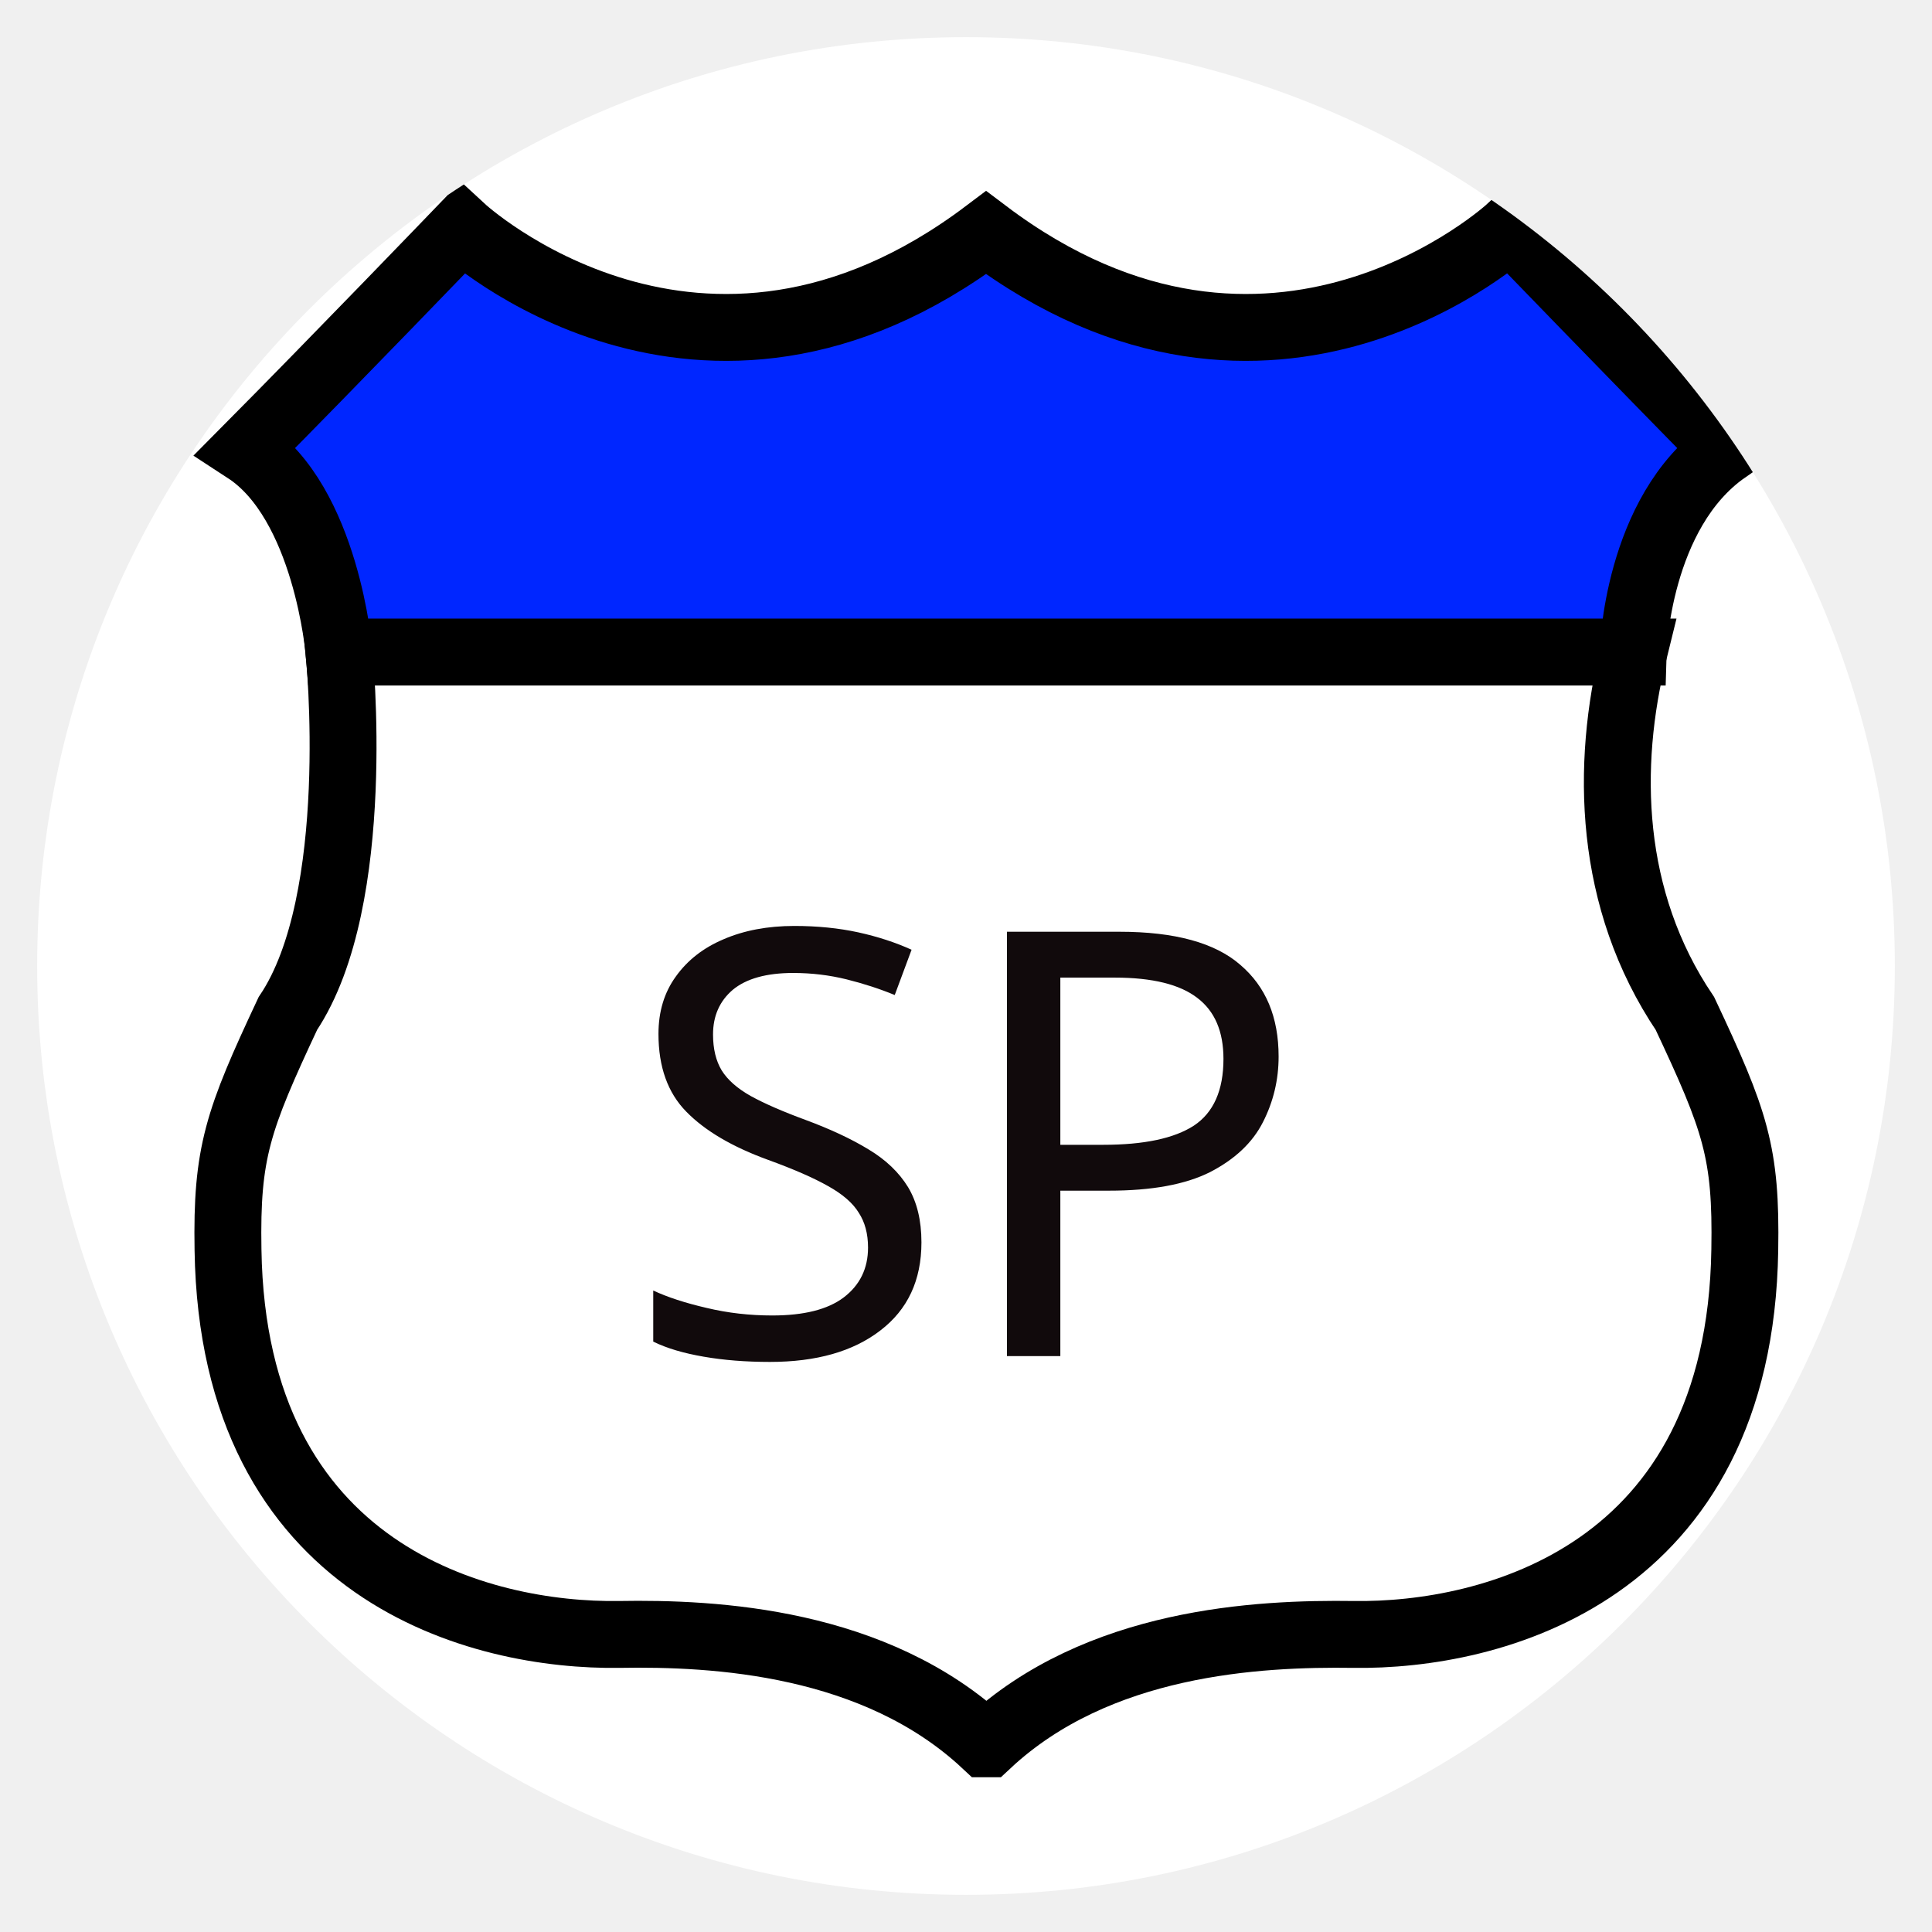
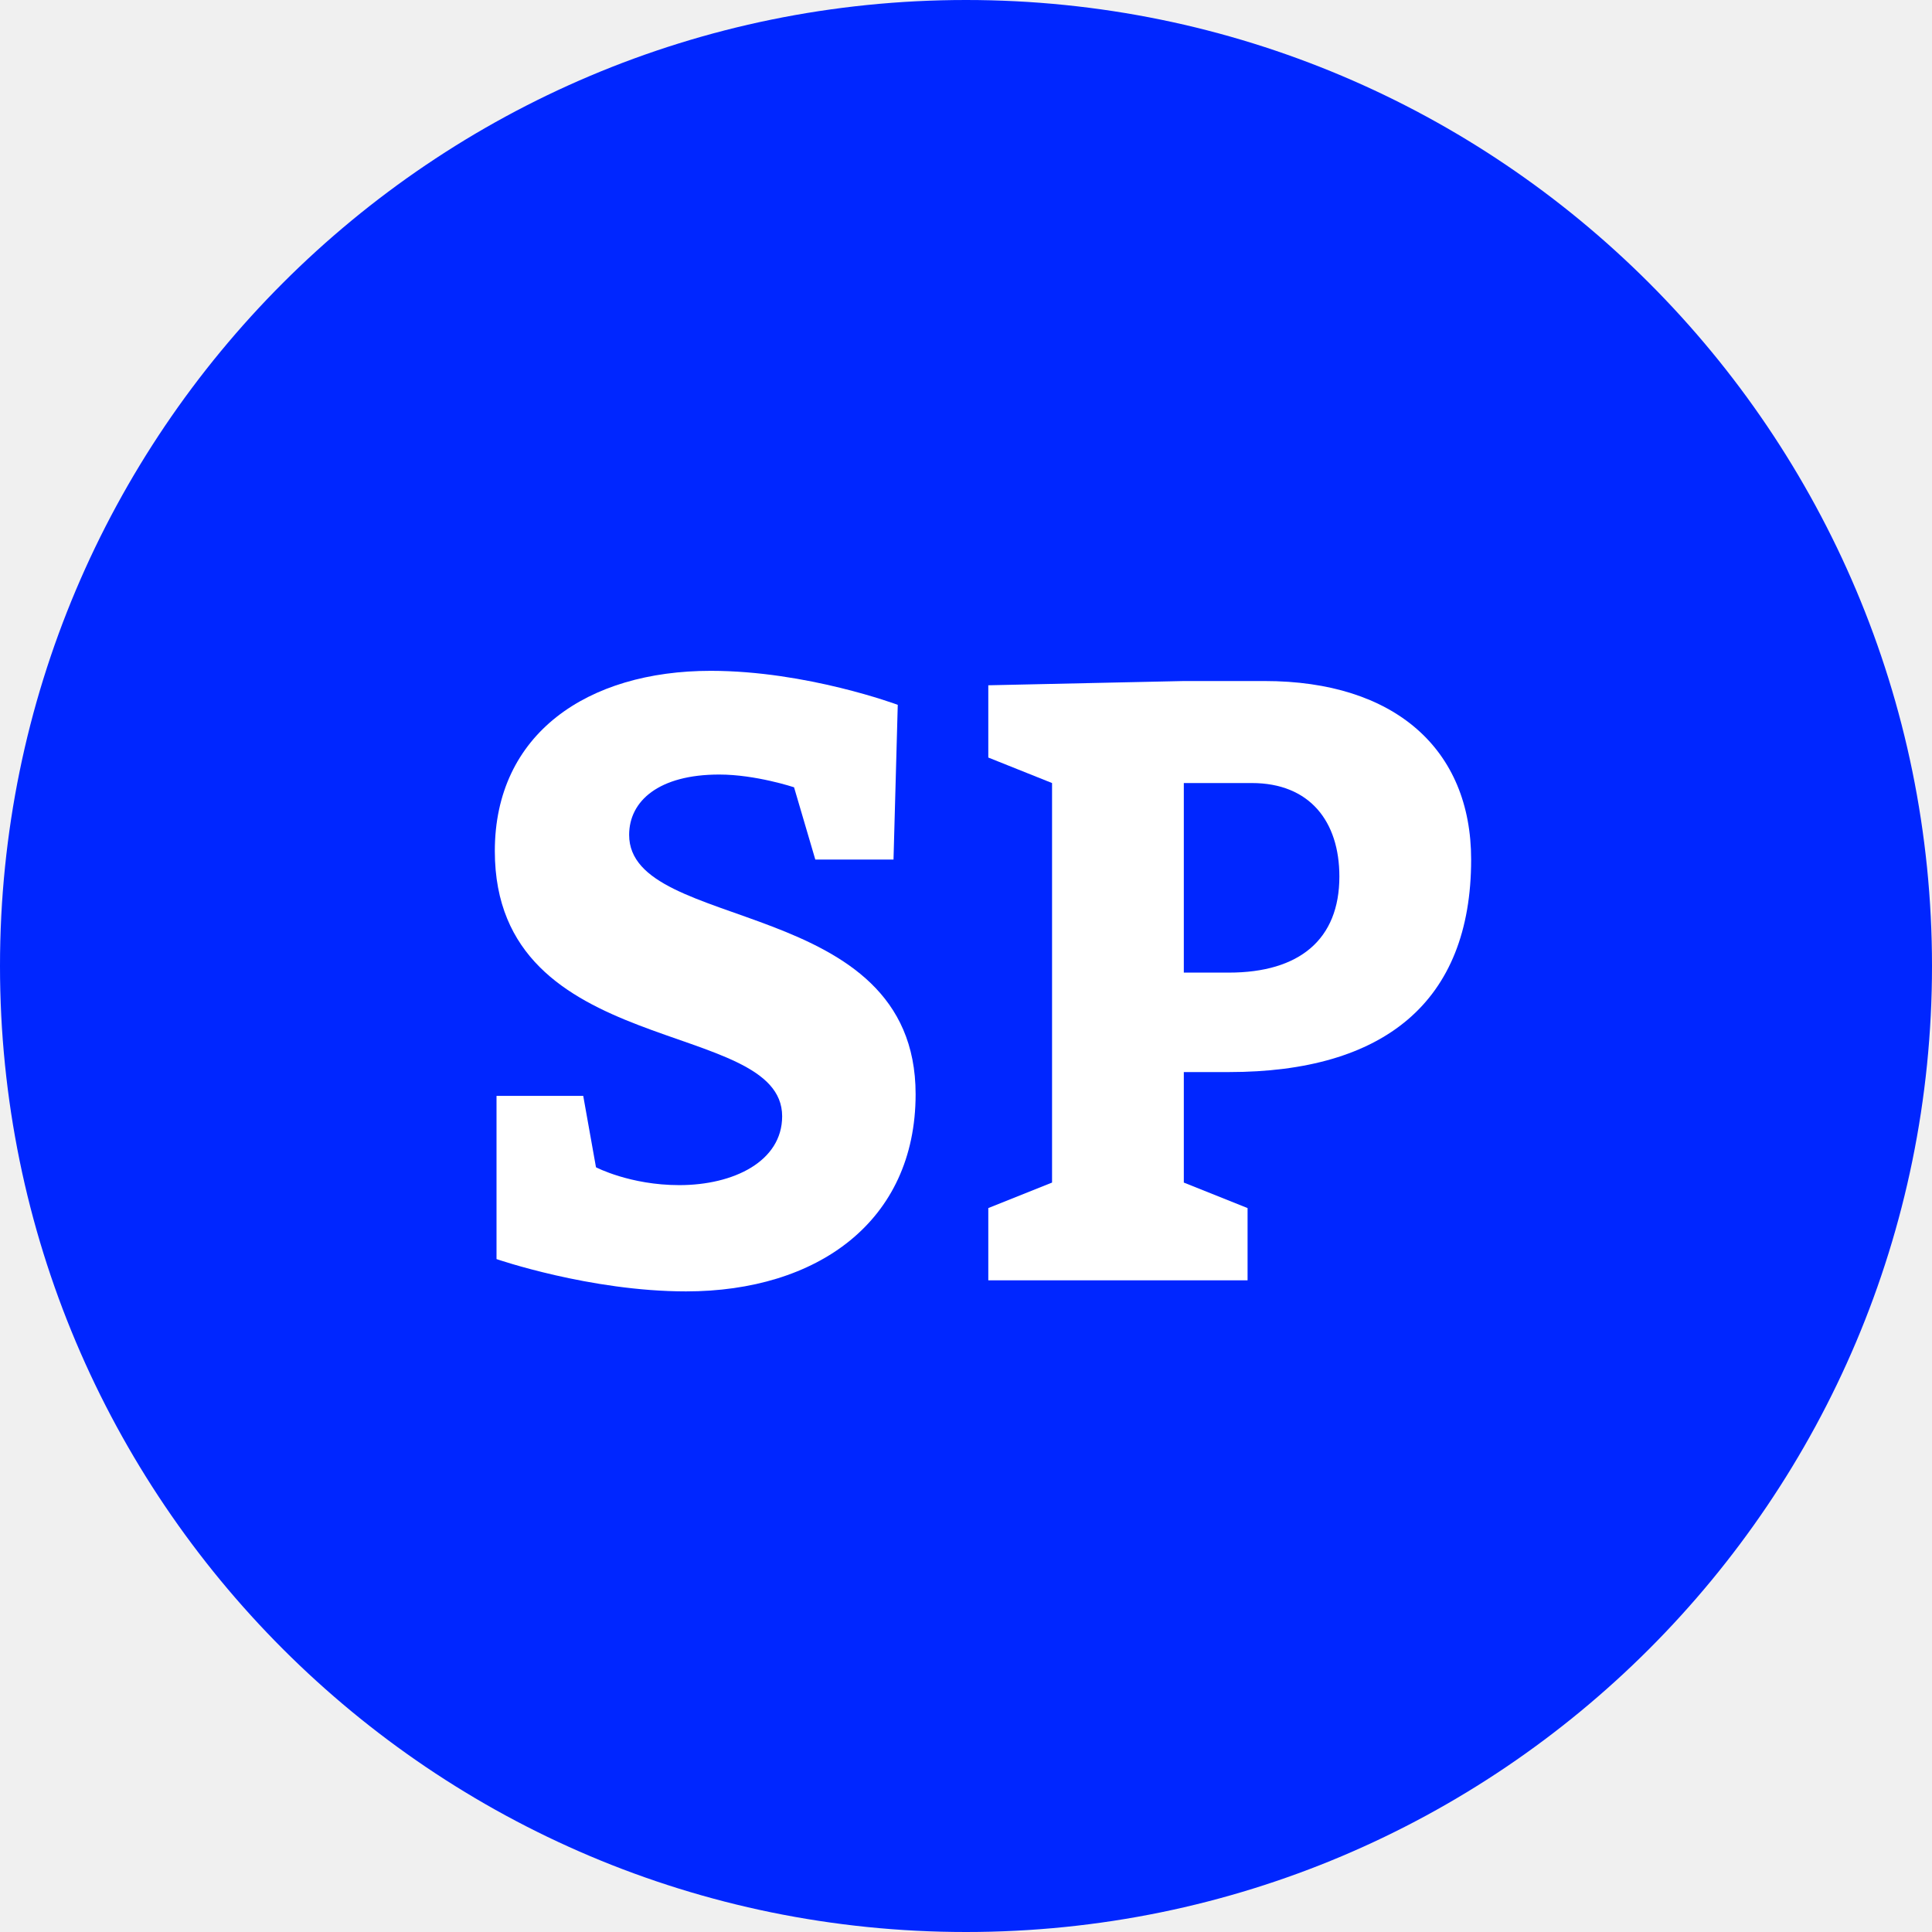
- <svg xmlns="http://www.w3.org/2000/svg" style="width: 0.52in; height: 0.52in;" viewBox="-26 -26 52 52">
-   <g transform="rotate(0)">
-     <clipPath id="deadf4a6-0a64-4782-9651-0140f11f2087">
-       <circle cx="0" cy="0" r="25" />
-     </clipPath>
-     <g clip-path="url(#deadf4a6-0a64-4782-9651-0140f11f2087)">
-       <g transform="rotate(0)">
-         <circle cx="0" cy="0" r="25" fill="#ffffff" stroke="none" />
-       </g>
-       <g width="50" height="50" transform="translate(-27, -27) scale(0.09)">
-         <path fill="#fff" d="M515 314.2c15.1 32.1 18.4 41.5 17.9 70.7-1.5 97.2-76 115.6-117 115-28.6-.4-76.5 2-109.4 32.7h-.8c-32.9-30.7-80.8-33.2-109.4-32.7-41 .6-115.5-17.8-117-115-.5-29.1 2.9-38.7 17.9-70.7 22.9-34.1 15.3-108.1 15.3-108.1h387.2c-8.4 33.9-7.7 74 15.3 108.1z" />
-         <path fill="none" stroke="black" stroke-width="20" d="M112.5 206.1s7.6 74-15.3 108.1c-15 32-18.4 41.6-17.9 70.7 1.5 97.2 76 115.6 117 115 28.6-.5 76.5 2 109.4 32.7h.8c32.9-30.7 80.8-33.1 109.4-32.7 41 .6 115.5-17.8 117-115 .5-29.2-2.8-38.6-17.9-70.7-23-34.1-23.7-74.2-15.3-108.1H112.5z" />
-         <path fill="#0026FF" d="M527.4 145.7c-26.7 18.6-27.8 60.4-27.8 60.4H112.5s-3.7-44.7-27.8-60.4c26.8-27 64.6-66.3 64.6-66.3s71.1 65.8 156.7 1.3c85.5 64.5 156.7-1.3 156.7-1.3s37.9 39.2 64.7 66.3z" />
-         <path fill="none" stroke="black" stroke-width="20" d="M112.5 206.1s-3.7-44.7-27.8-60.4c26.8-27 64.6-66.3 64.6-66.3s71.1 65.8 156.7 1.3c85.5 64.5 156.7-1.3 156.7-1.3s37.9 39.2 64.6 66.3c-26.7 18.6-27.8 60.4-27.8 60.4h-387z" />
-       </g>
-       <text font-family="display" font-size="16" text-anchor="middle" stroke-width="0.5" stroke="none" fill="rgb(17, 10, 12)" x="0" y="10.5">SP</text>
-     </g>
+ <svg xmlns="http://www.w3.org/2000/svg" viewBox="-25 -25 50 50">
+   <g>
+     <circle cx="0" cy="0" r="25" fill="#0026ff" />
+     <path d="m -9.906,1.191 h -2.244 v 4.224 c 0,0 2.42,0.836 4.906,0.836 3.388,0 5.94,-1.804 5.94,-5.104 0,-5.17 -7.414,-4.158 -7.414,-6.71 0,-0.88 0.77,-1.562 2.332,-1.562 0.946,0 1.936,0.33 1.936,0.33 l 0.55,1.87 h 2.024 l 0.11,-4.004 c 0,0 -2.354,-0.88 -4.84,-0.88 -3.19,0 -5.588,1.628 -5.588,4.664 0,5.434 7.436,4.29 7.436,6.864 0,1.166 -1.254,1.782 -2.662,1.782 -1.276,0 -2.156,-0.462 -2.156,-0.462 z" fill="#ffffff" transform="translate(0 2.17)" />
+     <path d="M 0.577,5.965 H 7.287 v -1.87 l -1.65,-0.66 v -2.86 h 1.166 c 4.004,0 6.27,-1.804 6.27,-5.5 0,-2.86 -1.98,-4.62 -5.346,-4.62 h -2.09 l -5.06,0.11 v 1.87 l 1.65,0.66 v 10.34 l -1.65,0.66 z m 5.06,-7.964 v -4.906 h 1.76 c 1.496,0 2.266,0.99 2.266,2.42 0,1.628 -1.034,2.486 -2.86,2.486 z" fill="#ffffff" transform="translate(0 2.17)" />
  </g>
</svg>
